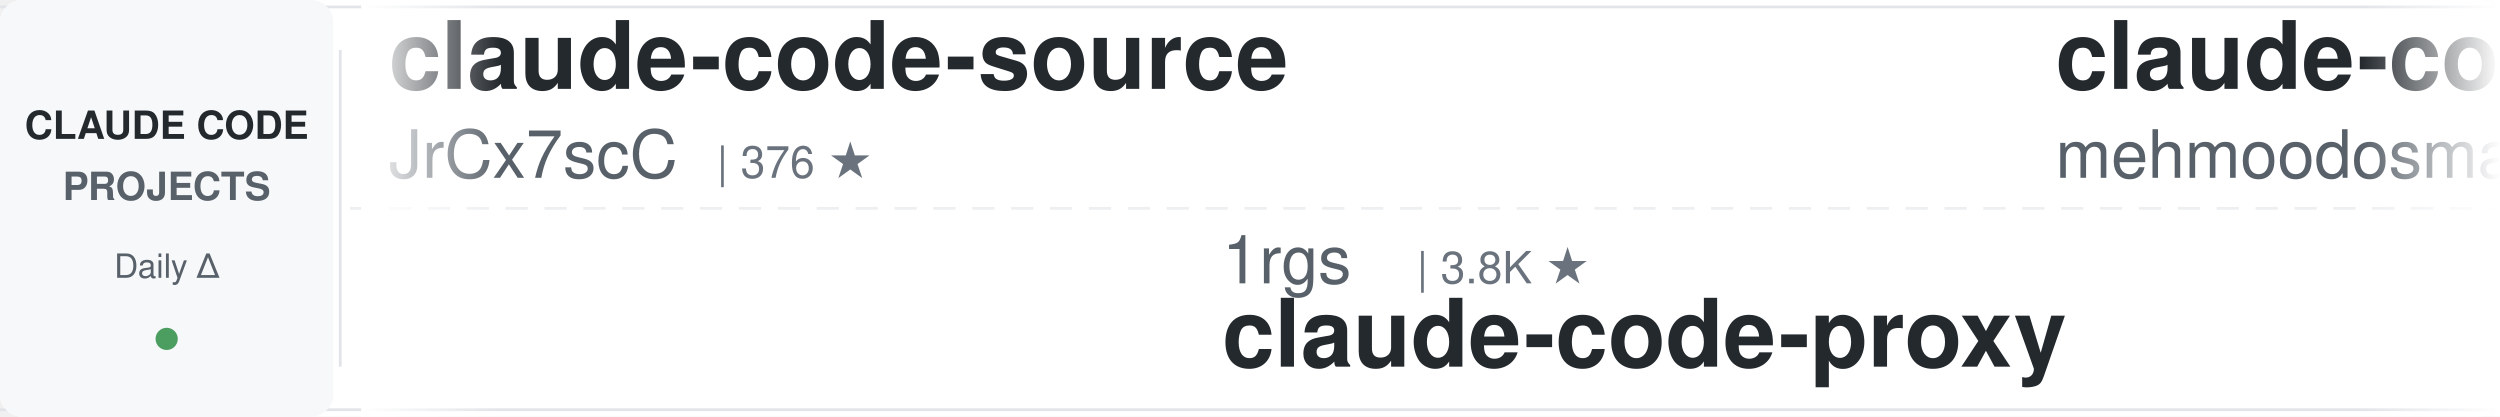
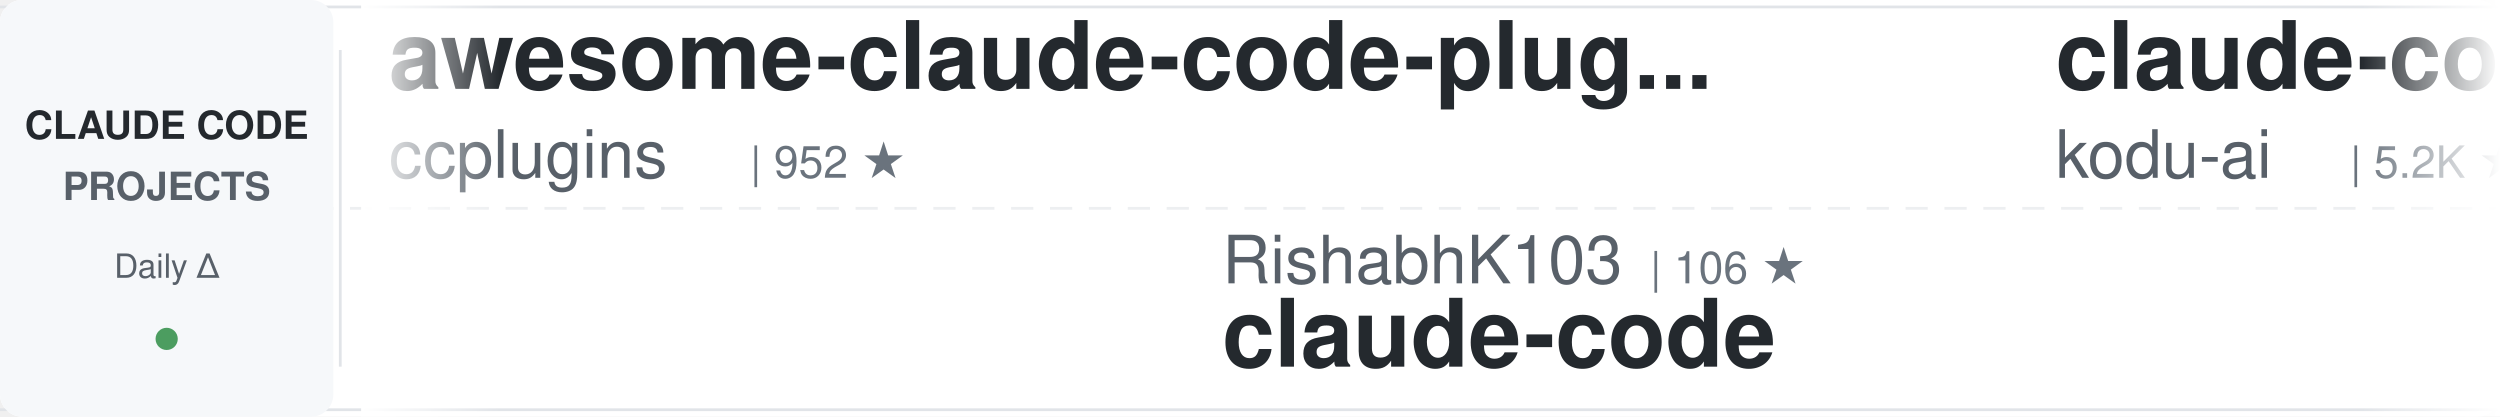
<svg xmlns="http://www.w3.org/2000/svg" width="900" height="150">
  <defs>
    <linearGradient id="awesomeLeftFade" x1="0%" y1="0%" x2="100%" y2="0%">
      <stop offset="0%" style="stop-color:#ffffff;stop-opacity:1" />
      <stop offset="100%" style="stop-color:#ffffff;stop-opacity:0" />
    </linearGradient>
    <linearGradient id="awesomeRightFade" x1="0%" y1="0%" x2="100%" y2="0%">
      <stop offset="0%" style="stop-color:#ffffff;stop-opacity:0" />
      <stop offset="100%" style="stop-color:#ffffff;stop-opacity:1" />
    </linearGradient>
  </defs>
  <rect width="900" height="150" fill="#ffffff" rx="8" />
  <rect x="0" y="2" width="900" height="1" fill="#e1e4e8" />
  <rect x="0" y="147" width="900" height="1" fill="#e1e4e8" />
  <line x1="0" y1="75" x2="900" y2="75" stroke="#e1e4e8" stroke-width="1" stroke-dasharray="8 6" opacity="0.6" />
  <rect x="0" y="0" width="120" height="150" fill="#f6f8fa" rx="8" />
  <text x="60" y="50" font-family="-apple-system, BlinkMacSystemFont, 'Segoe UI', Helvetica, Arial, sans-serif" font-size="14" font-weight="600" fill="#24292e" text-anchor="middle">CLAUDE CODE</text>
  <text x="60" y="72" font-family="-apple-system, BlinkMacSystemFont, 'Segoe UI', Helvetica, Arial, sans-serif" font-size="14" font-weight="600" fill="#586069" text-anchor="middle">PROJECTS</text>
  <text x="60" y="100" font-family="-apple-system, BlinkMacSystemFont, 'Segoe UI', Helvetica, Arial, sans-serif" font-size="12" font-weight="500" fill="#586069" text-anchor="middle">Daily Δ</text>
  <circle cx="60" cy="122" r="4" fill="#22863a" opacity="0.8" />
  <rect x="122" y="18" width="1" height="114" fill="#e1e4e8" />
  <clipPath id="awesomeTickerClip">
    <rect x="130" y="0" width="770" height="150" />
  </clipPath>
  <g clip-path="url(#awesomeTickerClip)">
    <g id="awesomeTickerItems">
      <animateTransform attributeName="transform" attributeType="XML" type="translate" from="0 0" to="-3000 0" dur="54s" repeatCount="indefinite" />
      <g transform="translate(0, 0)">
-         <text x="140" y="32" font-family="-apple-system, BlinkMacSystemFont, 'Segoe UI', Helvetica, Arial, sans-serif" font-size="34" font-weight="600" fill="#24292e">claude-code-source</text>
-         <text x="140" y="64" font-family="-apple-system, BlinkMacSystemFont, 'Segoe UI', Helvetica, Arial, sans-serif" font-size="24" font-weight="400" fill="#586069">JrCx7scC</text>
-         <text x="258" y="64" font-family="-apple-system, BlinkMacSystemFont, 'Segoe UI', Helvetica, Arial, sans-serif" font-size="16" font-weight="500" fill="#6a737d">| 376 ★</text>
+         <text x="140" y="32" font-family="-apple-system, BlinkMacSystemFont, 'Segoe UI', Helvetica, Arial, sans-serif" font-size="34" font-weight="600" fill="#24292e">awesome-claude-code-plug...</text>
+         <text x="140" y="64" font-family="-apple-system, BlinkMacSystemFont, 'Segoe UI', Helvetica, Arial, sans-serif" font-size="24" font-weight="400" fill="#586069">ccplugins</text>
+         <text x="270" y="64" font-family="-apple-system, BlinkMacSystemFont, 'Segoe UI', Helvetica, Arial, sans-serif" font-size="16" font-weight="500" fill="#6a737d">| 952 ★</text>
      </g>
      <g transform="translate(300, 0)">
-         <text x="140" y="102" font-family="-apple-system, BlinkMacSystemFont, 'Segoe UI', Helvetica, Arial, sans-serif" font-size="24" font-weight="400" fill="#586069">1rgs</text>
-         <text x="210" y="102" font-family="-apple-system, BlinkMacSystemFont, 'Segoe UI', Helvetica, Arial, sans-serif" font-size="16" font-weight="500" fill="#6a737d">| 3.8K ★</text>
-         <text x="140" y="132" font-family="-apple-system, BlinkMacSystemFont, 'Segoe UI', Helvetica, Arial, sans-serif" font-size="34" font-weight="600" fill="#24292e">claude-code-proxy</text>
+         <text x="140" y="102" font-family="-apple-system, BlinkMacSystemFont, 'Segoe UI', Helvetica, Arial, sans-serif" font-size="24" font-weight="400" fill="#586069">RishabhK103</text>
+         <text x="294" y="102" font-family="-apple-system, BlinkMacSystemFont, 'Segoe UI', Helvetica, Arial, sans-serif" font-size="16" font-weight="500" fill="#6a737d">| 106 ★</text>
+         <text x="140" y="132" font-family="-apple-system, BlinkMacSystemFont, 'Segoe UI', Helvetica, Arial, sans-serif" font-size="34" font-weight="600" fill="#24292e">claude-code</text>
      </g>
      <g transform="translate(600, 0)">
-         <text x="140" y="32" font-family="-apple-system, BlinkMacSystemFont, 'Segoe UI', Helvetica, Arial, sans-serif" font-size="34" font-weight="600" fill="#24292e">claude-code</text>
-         <text x="140" y="64" font-family="-apple-system, BlinkMacSystemFont, 'Segoe UI', Helvetica, Arial, sans-serif" font-size="24" font-weight="400" fill="#586069">mehmoodosman</text>
-         <text x="306" y="64" font-family="-apple-system, BlinkMacSystemFont, 'Segoe UI', Helvetica, Arial, sans-serif" font-size="16" font-weight="500" fill="#6a737d">| 173 ★</text>
+         <text x="140" y="32" font-family="-apple-system, BlinkMacSystemFont, 'Segoe UI', Helvetica, Arial, sans-serif" font-size="34" font-weight="600" fill="#24292e">claude-coder</text>
+         <text x="140" y="64" font-family="-apple-system, BlinkMacSystemFont, 'Segoe UI', Helvetica, Arial, sans-serif" font-size="24" font-weight="400" fill="#586069">kodu-ai</text>
+         <text x="246" y="64" font-family="-apple-system, BlinkMacSystemFont, 'Segoe UI', Helvetica, Arial, sans-serif" font-size="16" font-weight="500" fill="#6a737d">| 5.2K ★</text>
      </g>
      <g transform="translate(900, 0)">
-         <text x="140" y="102" font-family="-apple-system, BlinkMacSystemFont, 'Segoe UI', Helvetica, Arial, sans-serif" font-size="24" font-weight="400" fill="#586069">multica-ai</text>
-         <text x="282" y="102" font-family="-apple-system, BlinkMacSystemFont, 'Segoe UI', Helvetica, Arial, sans-serif" font-size="16" font-weight="500" fill="#6a737d">| 215.3K ★</text>
-         <text x="377" y="102" font-family="-apple-system, BlinkMacSystemFont, 'Segoe UI', Helvetica, Arial, sans-serif" font-size="16" font-weight="500" fill="#22863a"> +65</text>
-         <text x="140" y="132" font-family="-apple-system, BlinkMacSystemFont, 'Segoe UI', Helvetica, Arial, sans-serif" font-size="34" font-weight="600" fill="#24292e">andrej-karpathy-skills</text>
+         <text x="140" y="102" font-family="-apple-system, BlinkMacSystemFont, 'Segoe UI', Helvetica, Arial, sans-serif" font-size="24" font-weight="400" fill="#586069">xorespesp</text>
+         <text x="270" y="102" font-family="-apple-system, BlinkMacSystemFont, 'Segoe UI', Helvetica, Arial, sans-serif" font-size="16" font-weight="500" fill="#6a737d">| 233 ★</text>
+         <text x="140" y="132" font-family="-apple-system, BlinkMacSystemFont, 'Segoe UI', Helvetica, Arial, sans-serif" font-size="34" font-weight="600" fill="#24292e">claude-code</text>
      </g>
      <g transform="translate(1200, 0)">
-         <text x="140" y="32" font-family="-apple-system, BlinkMacSystemFont, 'Segoe UI', Helvetica, Arial, sans-serif" font-size="34" font-weight="600" fill="#24292e">claude-code</text>
-         <text x="140" y="64" font-family="-apple-system, BlinkMacSystemFont, 'Segoe UI', Helvetica, Arial, sans-serif" font-size="24" font-weight="400" fill="#586069">xorespesp</text>
-         <text x="270" y="64" font-family="-apple-system, BlinkMacSystemFont, 'Segoe UI', Helvetica, Arial, sans-serif" font-size="16" font-weight="500" fill="#6a737d">| 233 ★</text>
+         <text x="140" y="32" font-family="-apple-system, BlinkMacSystemFont, 'Segoe UI', Helvetica, Arial, sans-serif" font-size="34" font-weight="600" fill="#24292e">oh-my-claudecode</text>
+         <text x="140" y="64" font-family="-apple-system, BlinkMacSystemFont, 'Segoe UI', Helvetica, Arial, sans-serif" font-size="24" font-weight="400" fill="#586069">Yeachan-Heo</text>
+         <text x="294" y="64" font-family="-apple-system, BlinkMacSystemFont, 'Segoe UI', Helvetica, Arial, sans-serif" font-size="16" font-weight="500" fill="#6a737d">| 39.4K ★</text>
+         <text x="380" y="64" font-family="-apple-system, BlinkMacSystemFont, 'Segoe UI', Helvetica, Arial, sans-serif" font-size="16" font-weight="500" fill="#22863a"> +2</text>
      </g>
      <g transform="translate(1500, 0)">
-         <text x="140" y="102" font-family="-apple-system, BlinkMacSystemFont, 'Segoe UI', Helvetica, Arial, sans-serif" font-size="24" font-weight="400" fill="#586069">LING71671</text>
-         <text x="270" y="102" font-family="-apple-system, BlinkMacSystemFont, 'Segoe UI', Helvetica, Arial, sans-serif" font-size="16" font-weight="500" fill="#6a737d">| 958 ★</text>
-         <text x="140" y="132" font-family="-apple-system, BlinkMacSystemFont, 'Segoe UI', Helvetica, Arial, sans-serif" font-size="34" font-weight="600" fill="#24292e">Open-ClaudeCode</text>
+         <text x="140" y="102" font-family="-apple-system, BlinkMacSystemFont, 'Segoe UI', Helvetica, Arial, sans-serif" font-size="24" font-weight="400" fill="#586069">pedrohcgs</text>
+         <text x="270" y="102" font-family="-apple-system, BlinkMacSystemFont, 'Segoe UI', Helvetica, Arial, sans-serif" font-size="16" font-weight="500" fill="#6a737d">| 1.6K ★</text>
+         <text x="140" y="132" font-family="-apple-system, BlinkMacSystemFont, 'Segoe UI', Helvetica, Arial, sans-serif" font-size="34" font-weight="600" fill="#24292e">claude-code-my-workflow</text>
      </g>
      <g transform="translate(1800, 0)">
-         <text x="140" y="32" font-family="-apple-system, BlinkMacSystemFont, 'Segoe UI', Helvetica, Arial, sans-serif" font-size="34" font-weight="600" fill="#24292e">claude-code-prompts</text>
-         <text x="140" y="64" font-family="-apple-system, BlinkMacSystemFont, 'Segoe UI', Helvetica, Arial, sans-serif" font-size="24" font-weight="400" fill="#586069">repowise-dev</text>
-         <text x="306" y="64" font-family="-apple-system, BlinkMacSystemFont, 'Segoe UI', Helvetica, Arial, sans-serif" font-size="16" font-weight="500" fill="#6a737d">| 1.2K ★</text>
+         <text x="140" y="32" font-family="-apple-system, BlinkMacSystemFont, 'Segoe UI', Helvetica, Arial, sans-serif" font-size="34" font-weight="600" fill="#24292e">sc-claude-code-files</text>
+         <text x="140" y="64" font-family="-apple-system, BlinkMacSystemFont, 'Segoe UI', Helvetica, Arial, sans-serif" font-size="24" font-weight="400" fill="#586069">https-deeplearning-ai</text>
+         <text x="414" y="64" font-family="-apple-system, BlinkMacSystemFont, 'Segoe UI', Helvetica, Arial, sans-serif" font-size="16" font-weight="500" fill="#6a737d">| 554 ★</text>
      </g>
      <g transform="translate(2100, 0)">
-         <text x="140" y="102" font-family="-apple-system, BlinkMacSystemFont, 'Segoe UI', Helvetica, Arial, sans-serif" font-size="24" font-weight="400" fill="#586069">777genius</text>
-         <text x="270" y="102" font-family="-apple-system, BlinkMacSystemFont, 'Segoe UI', Helvetica, Arial, sans-serif" font-size="16" font-weight="500" fill="#6a737d">| 933 ★</text>
-         <text x="338" y="102" font-family="-apple-system, BlinkMacSystemFont, 'Segoe UI', Helvetica, Arial, sans-serif" font-size="16" font-weight="500" fill="#22863a"> +1</text>
-         <text x="140" y="132" font-family="-apple-system, BlinkMacSystemFont, 'Segoe UI', Helvetica, Arial, sans-serif" font-size="34" font-weight="600" fill="#24292e">claude-code-source-code</text>
+         <text x="140" y="102" font-family="-apple-system, BlinkMacSystemFont, 'Segoe UI', Helvetica, Arial, sans-serif" font-size="24" font-weight="400" fill="#586069">ykdojo</text>
+         <text x="234" y="102" font-family="-apple-system, BlinkMacSystemFont, 'Segoe UI', Helvetica, Arial, sans-serif" font-size="16" font-weight="500" fill="#6a737d">| 10.1K ★</text>
+         <text x="140" y="132" font-family="-apple-system, BlinkMacSystemFont, 'Segoe UI', Helvetica, Arial, sans-serif" font-size="34" font-weight="600" fill="#24292e">claude-code-tips</text>
      </g>
      <g transform="translate(2400, 0)">
-         <text x="140" y="32" font-family="-apple-system, BlinkMacSystemFont, 'Segoe UI', Helvetica, Arial, sans-serif" font-size="34" font-weight="600" fill="#24292e">claude-code</text>
-         <text x="140" y="64" font-family="-apple-system, BlinkMacSystemFont, 'Segoe UI', Helvetica, Arial, sans-serif" font-size="24" font-weight="400" fill="#586069">claude-code-best</text>
-         <text x="354" y="64" font-family="-apple-system, BlinkMacSystemFont, 'Segoe UI', Helvetica, Arial, sans-serif" font-size="16" font-weight="500" fill="#6a737d">| 22.7K ★</text>
-         <text x="440" y="64" font-family="-apple-system, BlinkMacSystemFont, 'Segoe UI', Helvetica, Arial, sans-serif" font-size="16" font-weight="500" fill="#22863a"> +2</text>
+         <text x="140" y="32" font-family="-apple-system, BlinkMacSystemFont, 'Segoe UI', Helvetica, Arial, sans-serif" font-size="34" font-weight="600" fill="#24292e">claude-code-video-toolki...</text>
+         <text x="140" y="64" font-family="-apple-system, BlinkMacSystemFont, 'Segoe UI', Helvetica, Arial, sans-serif" font-size="24" font-weight="400" fill="#586069">digitalsamba</text>
+         <text x="306" y="64" font-family="-apple-system, BlinkMacSystemFont, 'Segoe UI', Helvetica, Arial, sans-serif" font-size="16" font-weight="500" fill="#6a737d">| 2.1K ★</text>
+         <text x="383" y="64" font-family="-apple-system, BlinkMacSystemFont, 'Segoe UI', Helvetica, Arial, sans-serif" font-size="16" font-weight="500" fill="#22863a"> +2</text>
      </g>
      <g transform="translate(2700, 0)">
-         <text x="140" y="102" font-family="-apple-system, BlinkMacSystemFont, 'Segoe UI', Helvetica, Arial, sans-serif" font-size="24" font-weight="400" fill="#586069">sugyan</text>
-         <text x="234" y="102" font-family="-apple-system, BlinkMacSystemFont, 'Segoe UI', Helvetica, Arial, sans-serif" font-size="16" font-weight="500" fill="#6a737d">| 1.1K ★</text>
-         <text x="140" y="132" font-family="-apple-system, BlinkMacSystemFont, 'Segoe UI', Helvetica, Arial, sans-serif" font-size="34" font-weight="600" fill="#24292e">claude-code-webui</text>
+         <text x="140" y="102" font-family="-apple-system, BlinkMacSystemFont, 'Segoe UI', Helvetica, Arial, sans-serif" font-size="24" font-weight="400" fill="#586069">edmund-io</text>
+         <text x="270" y="102" font-family="-apple-system, BlinkMacSystemFont, 'Segoe UI', Helvetica, Arial, sans-serif" font-size="16" font-weight="500" fill="#6a737d">| 1.5K ★</text>
+         <text x="140" y="132" font-family="-apple-system, BlinkMacSystemFont, 'Segoe UI', Helvetica, Arial, sans-serif" font-size="34" font-weight="600" fill="#24292e">edmunds-claude-code</text>
      </g>
      <g transform="translate(3000, 0)">
-         <text x="140" y="32" font-family="-apple-system, BlinkMacSystemFont, 'Segoe UI', Helvetica, Arial, sans-serif" font-size="34" font-weight="600" fill="#24292e">claude-code-source</text>
-         <text x="140" y="64" font-family="-apple-system, BlinkMacSystemFont, 'Segoe UI', Helvetica, Arial, sans-serif" font-size="24" font-weight="400" fill="#586069">JrCx7scC</text>
-         <text x="258" y="64" font-family="-apple-system, BlinkMacSystemFont, 'Segoe UI', Helvetica, Arial, sans-serif" font-size="16" font-weight="500" fill="#6a737d">| 376 ★</text>
+         <text x="140" y="32" font-family="-apple-system, BlinkMacSystemFont, 'Segoe UI', Helvetica, Arial, sans-serif" font-size="34" font-weight="600" fill="#24292e">awesome-claude-code-plug...</text>
+         <text x="140" y="64" font-family="-apple-system, BlinkMacSystemFont, 'Segoe UI', Helvetica, Arial, sans-serif" font-size="24" font-weight="400" fill="#586069">ccplugins</text>
+         <text x="270" y="64" font-family="-apple-system, BlinkMacSystemFont, 'Segoe UI', Helvetica, Arial, sans-serif" font-size="16" font-weight="500" fill="#6a737d">| 952 ★</text>
      </g>
      <g transform="translate(3300, 0)">
-         <text x="140" y="102" font-family="-apple-system, BlinkMacSystemFont, 'Segoe UI', Helvetica, Arial, sans-serif" font-size="24" font-weight="400" fill="#586069">1rgs</text>
-         <text x="210" y="102" font-family="-apple-system, BlinkMacSystemFont, 'Segoe UI', Helvetica, Arial, sans-serif" font-size="16" font-weight="500" fill="#6a737d">| 3.8K ★</text>
-         <text x="140" y="132" font-family="-apple-system, BlinkMacSystemFont, 'Segoe UI', Helvetica, Arial, sans-serif" font-size="34" font-weight="600" fill="#24292e">claude-code-proxy</text>
+         <text x="140" y="102" font-family="-apple-system, BlinkMacSystemFont, 'Segoe UI', Helvetica, Arial, sans-serif" font-size="24" font-weight="400" fill="#586069">RishabhK103</text>
+         <text x="294" y="102" font-family="-apple-system, BlinkMacSystemFont, 'Segoe UI', Helvetica, Arial, sans-serif" font-size="16" font-weight="500" fill="#6a737d">| 106 ★</text>
+         <text x="140" y="132" font-family="-apple-system, BlinkMacSystemFont, 'Segoe UI', Helvetica, Arial, sans-serif" font-size="34" font-weight="600" fill="#24292e">claude-code</text>
      </g>
      <g transform="translate(3600, 0)">
-         <text x="140" y="32" font-family="-apple-system, BlinkMacSystemFont, 'Segoe UI', Helvetica, Arial, sans-serif" font-size="34" font-weight="600" fill="#24292e">claude-code</text>
-         <text x="140" y="64" font-family="-apple-system, BlinkMacSystemFont, 'Segoe UI', Helvetica, Arial, sans-serif" font-size="24" font-weight="400" fill="#586069">mehmoodosman</text>
-         <text x="306" y="64" font-family="-apple-system, BlinkMacSystemFont, 'Segoe UI', Helvetica, Arial, sans-serif" font-size="16" font-weight="500" fill="#6a737d">| 173 ★</text>
+         <text x="140" y="32" font-family="-apple-system, BlinkMacSystemFont, 'Segoe UI', Helvetica, Arial, sans-serif" font-size="34" font-weight="600" fill="#24292e">claude-coder</text>
+         <text x="140" y="64" font-family="-apple-system, BlinkMacSystemFont, 'Segoe UI', Helvetica, Arial, sans-serif" font-size="24" font-weight="400" fill="#586069">kodu-ai</text>
+         <text x="246" y="64" font-family="-apple-system, BlinkMacSystemFont, 'Segoe UI', Helvetica, Arial, sans-serif" font-size="16" font-weight="500" fill="#6a737d">| 5.2K ★</text>
      </g>
      <g transform="translate(3900, 0)">
-         <text x="140" y="102" font-family="-apple-system, BlinkMacSystemFont, 'Segoe UI', Helvetica, Arial, sans-serif" font-size="24" font-weight="400" fill="#586069">multica-ai</text>
-         <text x="282" y="102" font-family="-apple-system, BlinkMacSystemFont, 'Segoe UI', Helvetica, Arial, sans-serif" font-size="16" font-weight="500" fill="#6a737d">| 215.3K ★</text>
-         <text x="377" y="102" font-family="-apple-system, BlinkMacSystemFont, 'Segoe UI', Helvetica, Arial, sans-serif" font-size="16" font-weight="500" fill="#22863a"> +65</text>
-         <text x="140" y="132" font-family="-apple-system, BlinkMacSystemFont, 'Segoe UI', Helvetica, Arial, sans-serif" font-size="34" font-weight="600" fill="#24292e">andrej-karpathy-skills</text>
+         <text x="140" y="102" font-family="-apple-system, BlinkMacSystemFont, 'Segoe UI', Helvetica, Arial, sans-serif" font-size="24" font-weight="400" fill="#586069">xorespesp</text>
+         <text x="270" y="102" font-family="-apple-system, BlinkMacSystemFont, 'Segoe UI', Helvetica, Arial, sans-serif" font-size="16" font-weight="500" fill="#6a737d">| 233 ★</text>
+         <text x="140" y="132" font-family="-apple-system, BlinkMacSystemFont, 'Segoe UI', Helvetica, Arial, sans-serif" font-size="34" font-weight="600" fill="#24292e">claude-code</text>
      </g>
    </g>
  </g>
  <rect x="130" y="0" width="50" height="150" fill="url(#awesomeLeftFade)" />
  <rect x="850" y="0" width="50" height="150" fill="url(#awesomeRightFade)" />
</svg>
